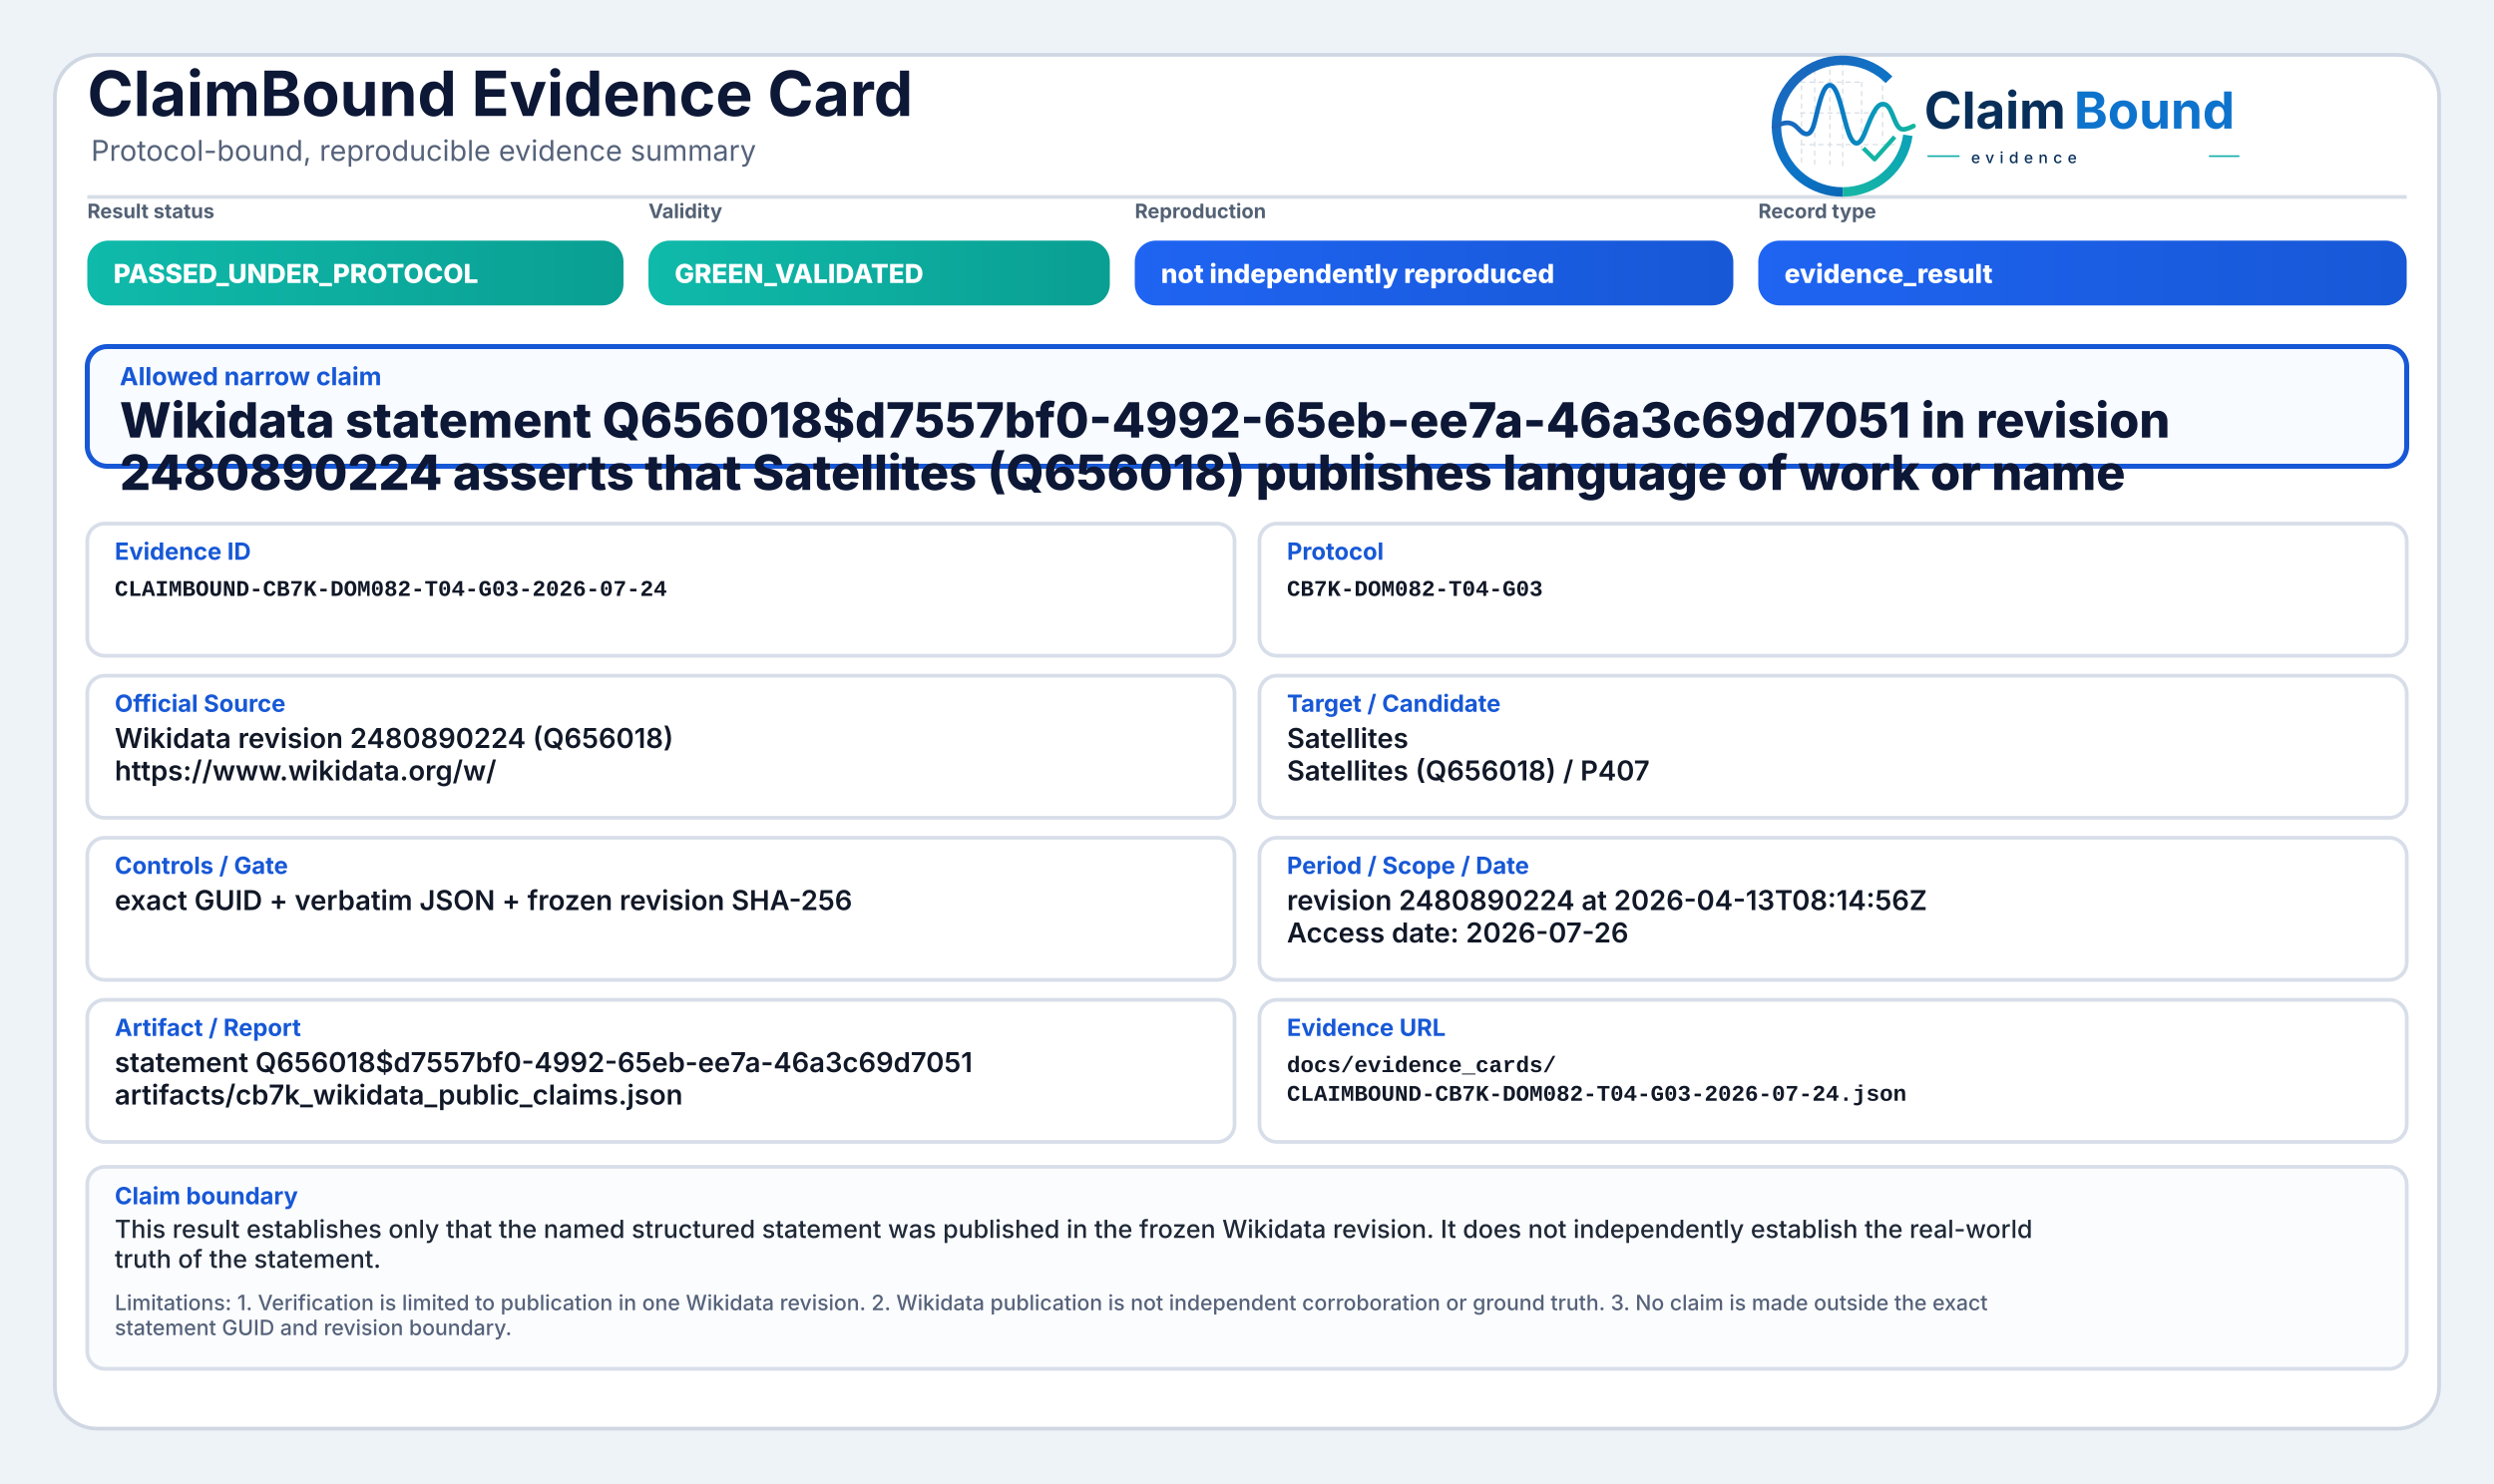
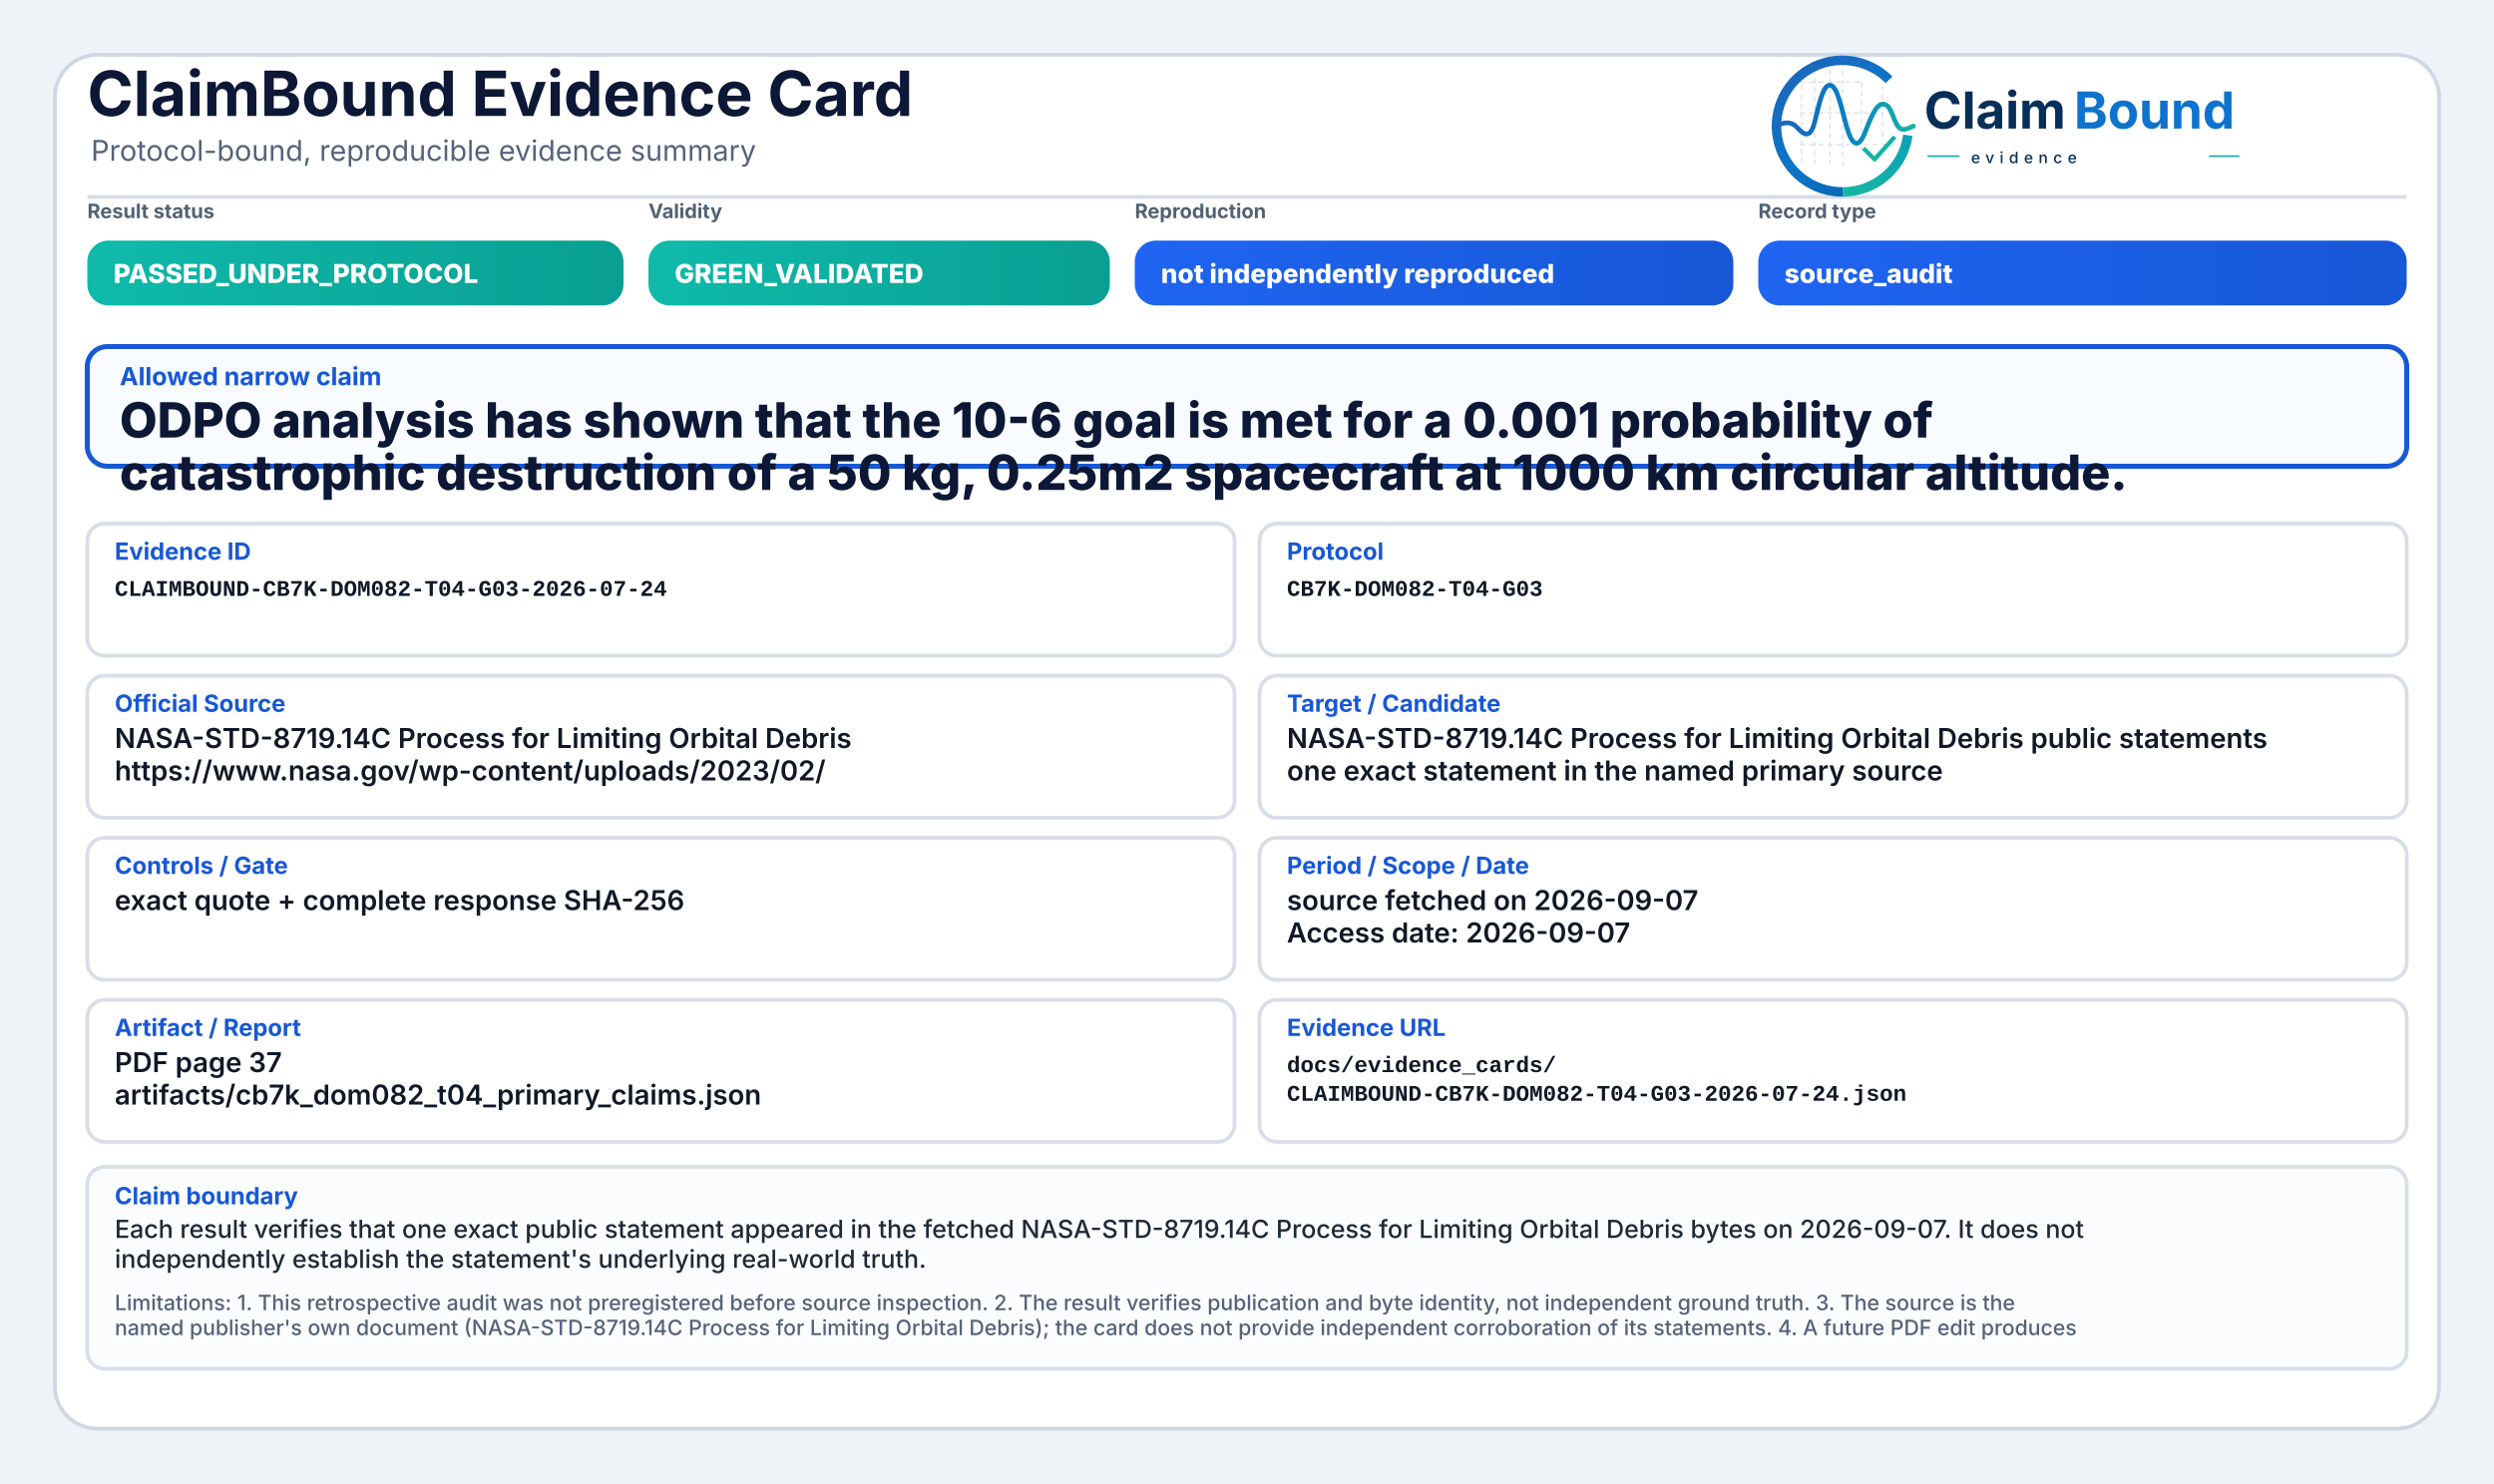
<svg xmlns="http://www.w3.org/2000/svg" width="2000" height="1190" viewBox="0 0 2000 1190" role="img" aria-label="ClaimBound Evidence Card">
  <defs>
    <linearGradient id="greenGrad" x1="0" y1="0" x2="1" y2="0">
      <stop offset="0%" stop-color="#0fbaaa" />
      <stop offset="100%" stop-color="#0a9f93" />
    </linearGradient>
    <linearGradient id="yellowGrad" x1="0" y1="0" x2="1" y2="0">
      <stop offset="0%" stop-color="#fbbf24" />
      <stop offset="100%" stop-color="#d97706" />
    </linearGradient>
    <linearGradient id="amberGrad" x1="0" y1="0" x2="1" y2="0">
      <stop offset="0%" stop-color="#f97316" />
      <stop offset="100%" stop-color="#c2410c" />
    </linearGradient>
    <linearGradient id="redGrad" x1="0" y1="0" x2="1" y2="0">
      <stop offset="0%" stop-color="#ef4444" />
      <stop offset="100%" stop-color="#b91c1c" />
    </linearGradient>
    <linearGradient id="grayGrad" x1="0" y1="0" x2="1" y2="0">
      <stop offset="0%" stop-color="#64748b" />
      <stop offset="100%" stop-color="#475569" />
    </linearGradient>
    <linearGradient id="blueGrad" x1="0" y1="0" x2="1" y2="0">
      <stop offset="0%" stop-color="#1f64f2" />
      <stop offset="100%" stop-color="#1758d6" />
    </linearGradient>
    <linearGradient id="logoRingBlue" x1="73" y1="453" x2="348" y2="793" gradientUnits="userSpaceOnUse">
      <stop offset="0" stop-color="#1E64BA" />
      <stop offset="0.55" stop-color="#0C75C8" />
      <stop offset="1" stop-color="#0A5FAB" />
    </linearGradient>
    <linearGradient id="logoRingTeal" x1="221" y1="792" x2="403" y2="594" gradientUnits="userSpaceOnUse">
      <stop offset="0" stop-color="#18B7A3" />
      <stop offset="1" stop-color="#089EBC" />
    </linearGradient>
    <linearGradient id="logoSignalGradient" x1="61" y1="628" x2="404" y2="628" gradientUnits="userSpaceOnUse">
      <stop offset="0" stop-color="#1E64BA" />
      <stop offset="0.43" stop-color="#0877C4" />
      <stop offset="0.72" stop-color="#0A97BB" />
      <stop offset="1" stop-color="#14B69E" />
    </linearGradient>
  </defs>
  <rect x="0" y="0" width="2000" height="1190" fill="#eef3f8" />
  <rect x="44" y="44" width="1912" height="1102" rx="34" fill="#ffffff" stroke="#cfd7e3" stroke-width="3" />
  <path d="M70 158 H1930" stroke="#d7dde7" stroke-width="3" />
  <text x="70" y="93" font-family="Inter, Segoe UI, Arial, sans-serif" font-size="50" font-weight="750" fill="#0d1736">ClaimBound Evidence Card</text>
  <text x="73" y="129" font-family="Inter, Segoe UI, Arial, sans-serif" font-size="23" font-weight="400" fill="#55627a">Protocol-bound, reproducible evidence summary</text>
  <g aria-label="ClaimBound evidence logo" transform="translate(1415,52) scale(0.33) translate(-40,-478)">
    <g stroke-linecap="butt" stroke-linejoin="round">
      <g stroke="#CBD3DC" stroke-width="3.2" stroke-linecap="round" stroke-dasharray="10 12" opacity="0.72">
        <path d="M130 507V714" />
        <path d="M162 490V719" />
        <path d="M199 491V719" />
        <path d="M230 471V726" />
        <path d="M276 521V690" />
        <path d="M327 508V650" />
        <path d="M128 520H277" />
        <path d="M128 595H327" />
        <path d="M128 672H355" />
      </g>
      <path d="M342.6 514.3A160 160 0 1 0 230 787" fill="none" stroke="url(#logoRingBlue)" stroke-width="23" />
      <path d="M230 787A160 160 0 0 0 388.4 649.3" fill="none" stroke="url(#logoRingTeal)" stroke-width="23" />
      <path d="M63 629.5C87 616.4 104.3 613.6 121.2 632.2C140.7 653.8 153.4 651.6 162.1 616.2C173.8 568.5 182.5 527.5 198.9 527.5C217.5 527.5 228.4 590.6 240.3 630.8C253.4 675.4 268.6 682.8 284.6 641.5C303.5 592.9 315.2 567.6 333.7 574.7C352.6 582 355.7 635.1 376.6 634.9C386.2 634.8 394 630.4 402 626.8" fill="none" stroke="url(#logoSignalGradient)" stroke-width="11.5" stroke-linecap="round" />
      <path d="M284 684.5L307.5 707.7L353 657" fill="none" stroke="#12B4A4" stroke-width="10.5" stroke-linecap="square" />
    </g>
    <text x="428" y="633" font-family="Inter, Segoe UI, Arial, sans-serif" font-size="124" font-weight="750" fill="#082F59" text-rendering="geometricPrecision">Claim</text>
    <text x="792" y="633" font-family="Inter, Segoe UI, Arial, sans-serif" font-size="124" font-weight="750" fill="#0E73CC" text-rendering="geometricPrecision">Bound</text>
    <line x1="436" y1="700" x2="514" y2="700" stroke="#11AFA9" stroke-width="4" />
    <text x="542" y="717" font-family="Inter, Segoe UI, Arial, sans-serif" font-size="38" font-weight="500" letter-spacing="13" fill="#082F59">evidence</text>
    <line x1="1120" y1="700" x2="1194" y2="700" stroke="#11AFA9" stroke-width="4" />
  </g>
  <text x="70" y="175" font-family="Inter, Segoe UI, Arial, sans-serif" font-size="16" font-weight="650" fill="#536174">Result status</text>
  <rect x="70" y="193" width="430" height="52" rx="17" fill="url(#greenGrad)" />
  <text x="91" y="227" font-family="Inter, Segoe UI, Arial, sans-serif" font-size="21" font-weight="800" fill="#ffffff">PASSED_UNDER_PROTOCOL</text>
  <text x="520" y="175" font-family="Inter, Segoe UI, Arial, sans-serif" font-size="16" font-weight="650" fill="#536174">Validity</text>
  <rect x="520" y="193" width="370" height="52" rx="17" fill="url(#greenGrad)" />
  <text x="541" y="227" font-family="Inter, Segoe UI, Arial, sans-serif" font-size="21" font-weight="800" fill="#ffffff">GREEN_VALIDATED</text>
  <text x="910" y="175" font-family="Inter, Segoe UI, Arial, sans-serif" font-size="16" font-weight="650" fill="#536174">Reproduction</text>
  <rect x="910" y="193" width="480" height="52" rx="17" fill="url(#blueGrad)" />
  <text x="931" y="227" font-family="Inter, Segoe UI, Arial, sans-serif" font-size="21" font-weight="800" fill="#ffffff">not independently reproduced</text>
  <text x="1410" y="175" font-family="Inter, Segoe UI, Arial, sans-serif" font-size="16" font-weight="650" fill="#536174">Record type</text>
  <rect x="1410" y="193" width="520" height="52" rx="17" fill="url(#blueGrad)" />
-   <text x="1431" y="227" font-family="Inter, Segoe UI, Arial, sans-serif" font-size="21" font-weight="800" fill="#ffffff">evidence_result</text>
+   <text x="1431" y="227" font-family="Inter, Segoe UI, Arial, sans-serif" font-size="21" font-weight="800" fill="#ffffff">source_audit</text>
  <rect x="70" y="278" width="1860" height="96" rx="16" fill="#f8fbff" stroke="#1758d6" stroke-width="4" />
  <text x="96" y="309" font-family="Inter, Segoe UI, Arial, sans-serif" font-size="20" font-weight="750" fill="#1758d6">Allowed narrow claim</text>
-   <text x="96" y="351" font-family="Inter, Segoe UI, Arial, sans-serif" font-size="39" font-weight="800" fill="#0d1736">Wikidata statement Q656018$d7557bf0-4992-65eb-ee7a-46a3c69d7051 in revision</text>
-   <text x="96" y="393" font-family="Inter, Segoe UI, Arial, sans-serif" font-size="39" font-weight="800" fill="#0d1736">2480890224 asserts that Satellites (Q656018) publishes language of work or name</text>
+   <text x="96" y="351" font-family="Inter, Segoe UI, Arial, sans-serif" font-size="39" font-weight="800" fill="#0d1736">ODPO analysis has shown that the 10-6 goal is met for a 0.001 probability of</text>
+   <text x="96" y="393" font-family="Inter, Segoe UI, Arial, sans-serif" font-size="39" font-weight="800" fill="#0d1736">catastrophic destruction of a 50 kg, 0.25m2 spacecraft at 1000 km circular altitude.</text>
  <rect x="70" y="420" width="920" height="106" rx="14" fill="#ffffff" stroke="#d8dee9" stroke-width="3" />
  <text x="92" y="449" font-family="Inter, Segoe UI, Arial, sans-serif" font-size="19" font-weight="750" fill="#1758d6">Evidence ID</text>
  <text x="92" y="478" font-family="SFMono-Regular, Consolas, Liberation Mono, monospace" font-size="18" font-weight="600" fill="#111827">CLAIMBOUND-CB7K-DOM082-T04-G03-2026-07-24</text>
  <rect x="1010" y="420" width="920" height="106" rx="14" fill="#ffffff" stroke="#d8dee9" stroke-width="3" />
  <text x="1032" y="449" font-family="Inter, Segoe UI, Arial, sans-serif" font-size="19" font-weight="750" fill="#1758d6">Protocol</text>
  <text x="1032" y="478" font-family="SFMono-Regular, Consolas, Liberation Mono, monospace" font-size="18" font-weight="600" fill="#111827">CB7K-DOM082-T04-G03</text>
  <rect x="70" y="542" width="920" height="114" rx="14" fill="#ffffff" stroke="#d8dee9" stroke-width="3" />
  <text x="92" y="571" font-family="Inter, Segoe UI, Arial, sans-serif" font-size="19" font-weight="750" fill="#1758d6">Official Source</text>
-   <text x="92" y="600" font-family="Inter, Segoe UI, Arial, sans-serif" font-size="22" font-weight="600" fill="#111827">Wikidata revision 2480890224 (Q656018)</text>
-   <text x="92" y="626" font-family="Inter, Segoe UI, Arial, sans-serif" font-size="22" font-weight="600" fill="#111827">https://www.wikidata.org/w/</text>
+   <text x="92" y="600" font-family="Inter, Segoe UI, Arial, sans-serif" font-size="22" font-weight="600" fill="#111827">NASA-STD-8719.14C Process for Limiting Orbital Debris</text>
+   <text x="92" y="626" font-family="Inter, Segoe UI, Arial, sans-serif" font-size="22" font-weight="600" fill="#111827">https://www.nasa.gov/wp-content/uploads/2023/02/</text>
  <rect x="1010" y="542" width="920" height="114" rx="14" fill="#ffffff" stroke="#d8dee9" stroke-width="3" />
  <text x="1032" y="571" font-family="Inter, Segoe UI, Arial, sans-serif" font-size="19" font-weight="750" fill="#1758d6">Target / Candidate</text>
-   <text x="1032" y="600" font-family="Inter, Segoe UI, Arial, sans-serif" font-size="22" font-weight="600" fill="#111827">Satellites</text>
-   <text x="1032" y="626" font-family="Inter, Segoe UI, Arial, sans-serif" font-size="22" font-weight="600" fill="#111827">Satellites (Q656018) / P407</text>
+   <text x="1032" y="600" font-family="Inter, Segoe UI, Arial, sans-serif" font-size="22" font-weight="600" fill="#111827">NASA-STD-8719.14C Process for Limiting Orbital Debris public statements</text>
+   <text x="1032" y="626" font-family="Inter, Segoe UI, Arial, sans-serif" font-size="22" font-weight="600" fill="#111827">one exact statement in the named primary source</text>
  <rect x="70" y="672" width="920" height="114" rx="14" fill="#ffffff" stroke="#d8dee9" stroke-width="3" />
  <text x="92" y="701" font-family="Inter, Segoe UI, Arial, sans-serif" font-size="19" font-weight="750" fill="#1758d6">Controls / Gate</text>
-   <text x="92" y="730" font-family="Inter, Segoe UI, Arial, sans-serif" font-size="22" font-weight="600" fill="#111827">exact GUID + verbatim JSON + frozen revision SHA-256</text>
+   <text x="92" y="730" font-family="Inter, Segoe UI, Arial, sans-serif" font-size="22" font-weight="600" fill="#111827">exact quote + complete response SHA-256</text>
  <rect x="1010" y="672" width="920" height="114" rx="14" fill="#ffffff" stroke="#d8dee9" stroke-width="3" />
  <text x="1032" y="701" font-family="Inter, Segoe UI, Arial, sans-serif" font-size="19" font-weight="750" fill="#1758d6">Period / Scope / Date</text>
-   <text x="1032" y="730" font-family="Inter, Segoe UI, Arial, sans-serif" font-size="22" font-weight="600" fill="#111827">revision 2480890224 at 2026-04-13T08:14:56Z</text>
-   <text x="1032" y="756" font-family="Inter, Segoe UI, Arial, sans-serif" font-size="22" font-weight="600" fill="#111827">Access date: 2026-07-26</text>
+   <text x="1032" y="730" font-family="Inter, Segoe UI, Arial, sans-serif" font-size="22" font-weight="600" fill="#111827">source fetched on 2026-09-07</text>
+   <text x="1032" y="756" font-family="Inter, Segoe UI, Arial, sans-serif" font-size="22" font-weight="600" fill="#111827">Access date: 2026-09-07</text>
  <rect x="70" y="802" width="920" height="114" rx="14" fill="#ffffff" stroke="#d8dee9" stroke-width="3" />
  <text x="92" y="831" font-family="Inter, Segoe UI, Arial, sans-serif" font-size="19" font-weight="750" fill="#1758d6">Artifact / Report</text>
-   <text x="92" y="860" font-family="Inter, Segoe UI, Arial, sans-serif" font-size="22" font-weight="600" fill="#111827">statement Q656018$d7557bf0-4992-65eb-ee7a-46a3c69d7051</text>
-   <text x="92" y="886" font-family="Inter, Segoe UI, Arial, sans-serif" font-size="22" font-weight="600" fill="#111827">artifacts/cb7k_wikidata_public_claims.json</text>
+   <text x="92" y="860" font-family="Inter, Segoe UI, Arial, sans-serif" font-size="22" font-weight="600" fill="#111827">PDF page 37</text>
+   <text x="92" y="886" font-family="Inter, Segoe UI, Arial, sans-serif" font-size="22" font-weight="600" fill="#111827">artifacts/cb7k_dom082_t04_primary_claims.json</text>
  <rect x="1010" y="802" width="920" height="114" rx="14" fill="#ffffff" stroke="#d8dee9" stroke-width="3" />
  <text x="1032" y="831" font-family="Inter, Segoe UI, Arial, sans-serif" font-size="19" font-weight="750" fill="#1758d6">Evidence URL</text>
  <text x="1032" y="860" font-family="SFMono-Regular, Consolas, Liberation Mono, monospace" font-size="18" font-weight="600" fill="#111827">docs/evidence_cards/</text>
  <text x="1032" y="883" font-family="SFMono-Regular, Consolas, Liberation Mono, monospace" font-size="18" font-weight="600" fill="#111827">CLAIMBOUND-CB7K-DOM082-T04-G03-2026-07-24.json</text>
  <rect x="70" y="936" width="1860" height="162" rx="14" fill="#fbfcfe" stroke="#d8dee9" stroke-width="3" />
  <text x="92" y="966" font-family="Inter, Segoe UI, Arial, sans-serif" font-size="19" font-weight="750" fill="#1758d6">Claim boundary</text>
-   <text x="92" y="993" font-family="Inter, Segoe UI, Arial, sans-serif" font-size="20" font-weight="500" fill="#1f2937">This result establishes only that the named structured statement was published in the frozen Wikidata revision. It does not independently establish the real-world</text>
-   <text x="92" y="1017" font-family="Inter, Segoe UI, Arial, sans-serif" font-size="20" font-weight="500" fill="#1f2937">truth of the statement.</text>
-   <text x="92" y="1051" font-family="Inter, Segoe UI, Arial, sans-serif" font-size="17" font-weight="500" fill="#55627a">Limitations: 1. Verification is limited to publication in one Wikidata revision. 2. Wikidata publication is not independent corroboration or ground truth. 3. No claim is made outside the exact</text>
-   <text x="92" y="1071" font-family="Inter, Segoe UI, Arial, sans-serif" font-size="17" font-weight="500" fill="#55627a">statement GUID and revision boundary.</text>
+   <text x="92" y="993" font-family="Inter, Segoe UI, Arial, sans-serif" font-size="20" font-weight="500" fill="#1f2937">Each result verifies that one exact public statement appeared in the fetched NASA-STD-8719.14C Process for Limiting Orbital Debris bytes on 2026-09-07. It does not</text>
+   <text x="92" y="1017" font-family="Inter, Segoe UI, Arial, sans-serif" font-size="20" font-weight="500" fill="#1f2937">independently establish the statement's underlying real-world truth.</text>
+   <text x="92" y="1051" font-family="Inter, Segoe UI, Arial, sans-serif" font-size="17" font-weight="500" fill="#55627a">Limitations: 1. This retrospective audit was not preregistered before source inspection. 2. The result verifies publication and byte identity, not independent ground truth. 3. The source is the</text>
+   <text x="92" y="1071" font-family="Inter, Segoe UI, Arial, sans-serif" font-size="17" font-weight="500" fill="#55627a">named publisher's own document (NASA-STD-8719.14C Process for Limiting Orbital Debris); the card does not provide independent corroboration of its statements. 4. A future PDF edit produces</text>
</svg>
